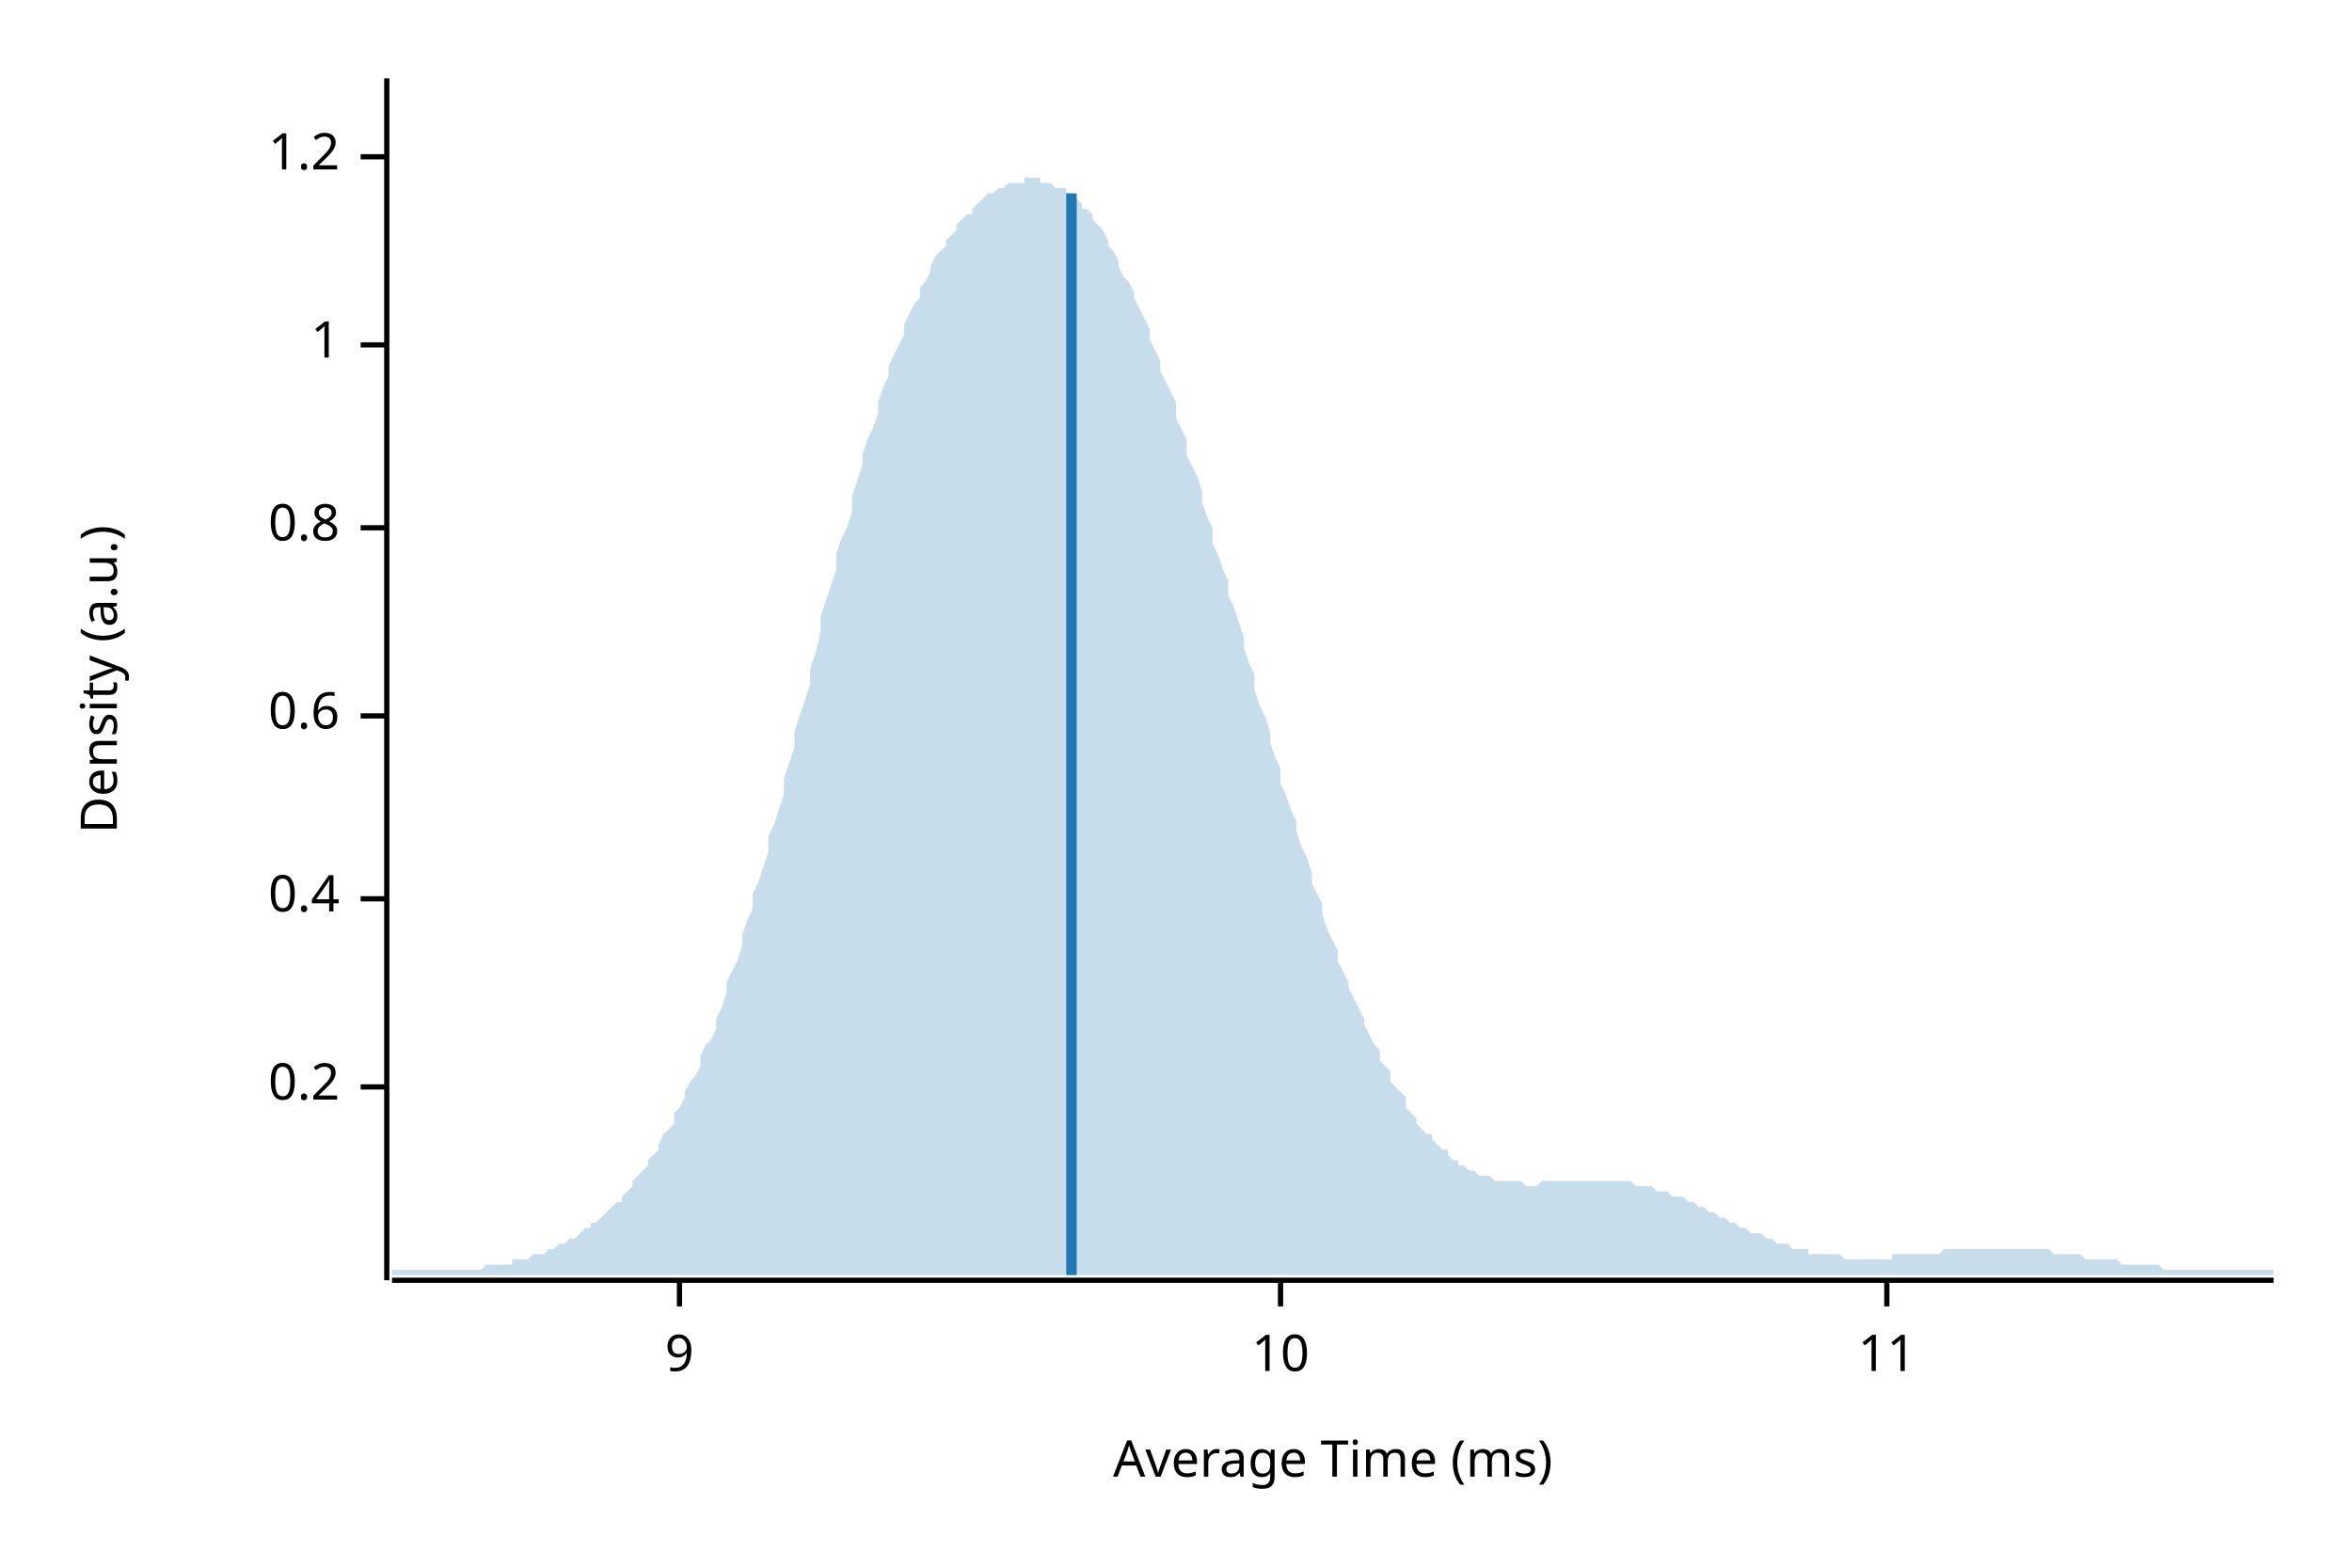
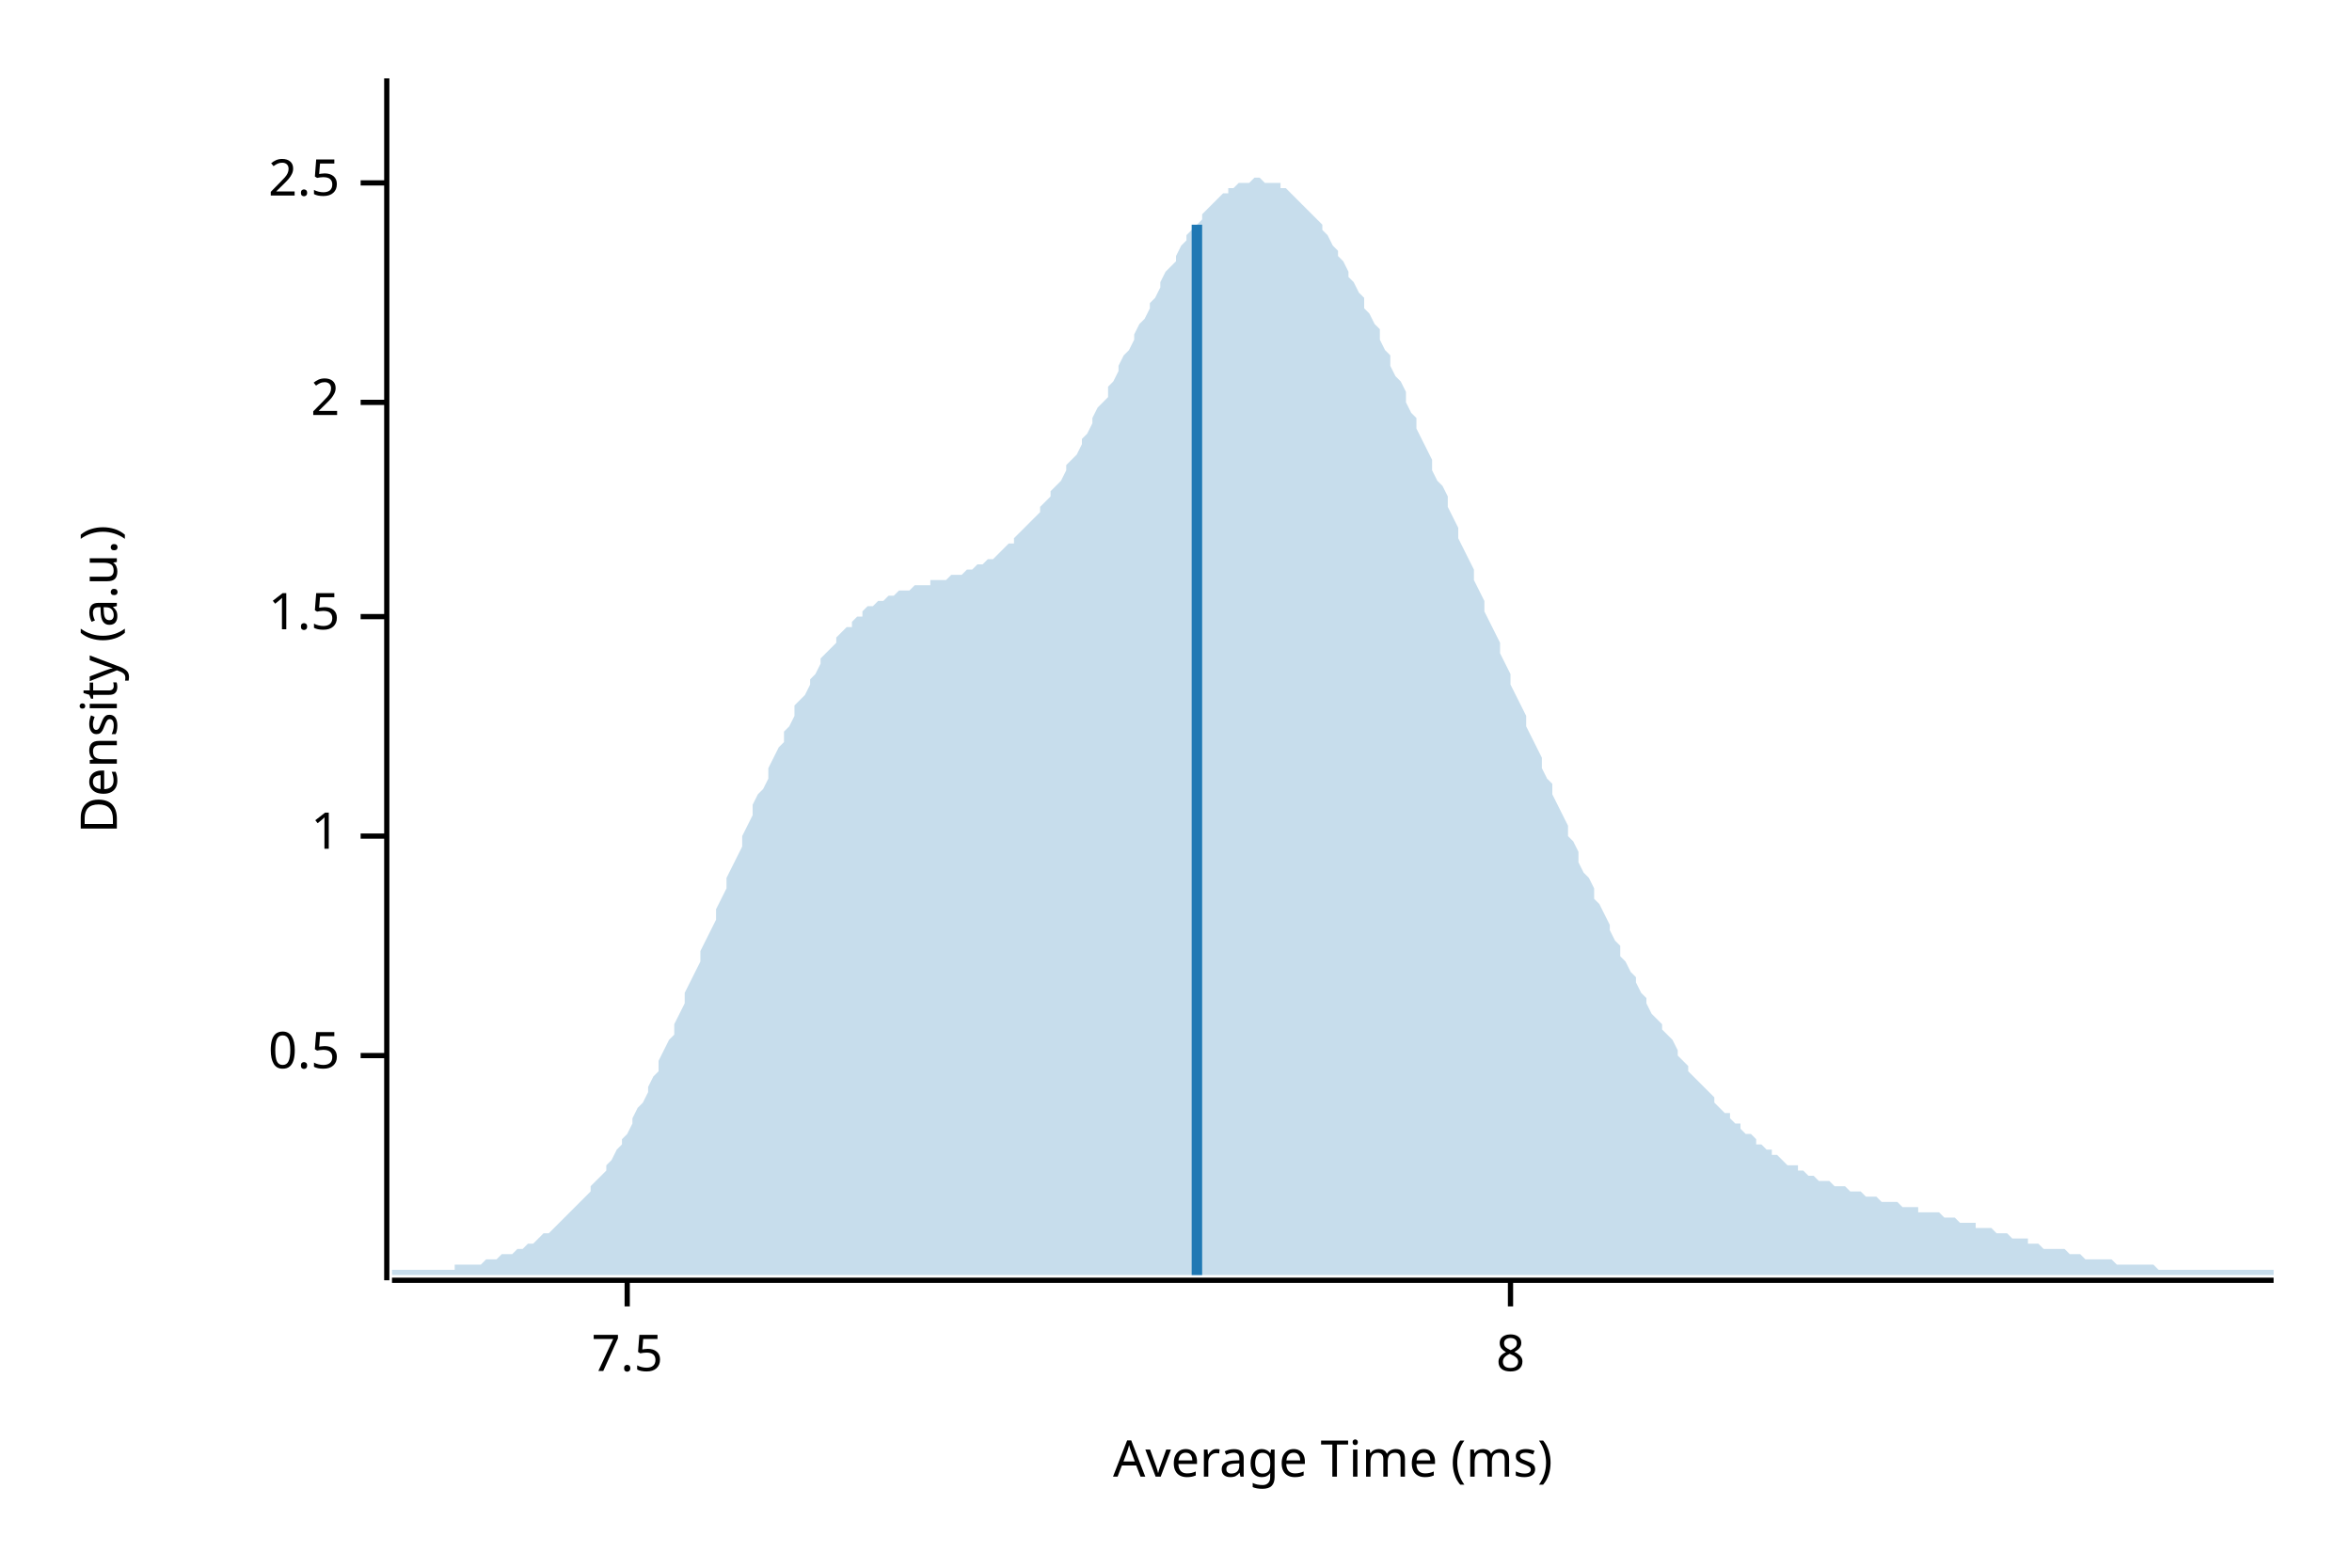
<svg xmlns="http://www.w3.org/2000/svg" width="450" height="300" viewBox="0 0 450 300">
  <text x="15" y="130" dy="0.76em" text-anchor="middle" font-family="sans-serif" font-size="9.677" opacity="1" fill="#000000" transform="rotate(270, 15, 130)">
Density (a.u.)
</text>
  <text x="255" y="285" dy="-0.5ex" text-anchor="middle" font-family="sans-serif" font-size="9.677" opacity="1" fill="#000000">
Average Time (ms)
</text>
  <polyline fill="none" opacity="1" stroke="#000000" stroke-width="1" points="74,15 74,245 " />
-   <text x="65" y="208" dy="0.5ex" text-anchor="end" font-family="sans-serif" font-size="9.677" opacity="1" fill="#000000">
- 0.2
+   <text x="65" y="202" dy="0.5ex" text-anchor="end" font-family="sans-serif" font-size="9.677" opacity="1" fill="#000000">
+ 0.5
</text>
-   <polyline fill="none" opacity="1" stroke="#000000" stroke-width="1" points="69,208 74,208 " />
-   <text x="65" y="172" dy="0.5ex" text-anchor="end" font-family="sans-serif" font-size="9.677" opacity="1" fill="#000000">
- 0.4
- </text>
-   <polyline fill="none" opacity="1" stroke="#000000" stroke-width="1" points="69,172 74,172 " />
-   <text x="65" y="137" dy="0.5ex" text-anchor="end" font-family="sans-serif" font-size="9.677" opacity="1" fill="#000000">
- 0.6
- </text>
-   <polyline fill="none" opacity="1" stroke="#000000" stroke-width="1" points="69,137 74,137 " />
-   <text x="65" y="101" dy="0.5ex" text-anchor="end" font-family="sans-serif" font-size="9.677" opacity="1" fill="#000000">
- 0.8
- </text>
-   <polyline fill="none" opacity="1" stroke="#000000" stroke-width="1" points="69,101 74,101 " />
-   <text x="65" y="66" dy="0.5ex" text-anchor="end" font-family="sans-serif" font-size="9.677" opacity="1" fill="#000000">
+   <polyline fill="none" opacity="1" stroke="#000000" stroke-width="1" points="69,202 74,202 " />
+   <text x="65" y="160" dy="0.5ex" text-anchor="end" font-family="sans-serif" font-size="9.677" opacity="1" fill="#000000">
1
</text>
-   <polyline fill="none" opacity="1" stroke="#000000" stroke-width="1" points="69,66 74,66 " />
-   <text x="65" y="30" dy="0.5ex" text-anchor="end" font-family="sans-serif" font-size="9.677" opacity="1" fill="#000000">
- 1.2
+   <polyline fill="none" opacity="1" stroke="#000000" stroke-width="1" points="69,160 74,160 " />
+   <text x="65" y="118" dy="0.5ex" text-anchor="end" font-family="sans-serif" font-size="9.677" opacity="1" fill="#000000">
+ 1.5
</text>
-   <polyline fill="none" opacity="1" stroke="#000000" stroke-width="1" points="69,30 74,30 " />
+   <polyline fill="none" opacity="1" stroke="#000000" stroke-width="1" points="69,118 74,118 " />
+   <text x="65" y="77" dy="0.5ex" text-anchor="end" font-family="sans-serif" font-size="9.677" opacity="1" fill="#000000">
+ 2
+ </text>
+   <polyline fill="none" opacity="1" stroke="#000000" stroke-width="1" points="69,77 74,77 " />
+   <text x="65" y="35" dy="0.5ex" text-anchor="end" font-family="sans-serif" font-size="9.677" opacity="1" fill="#000000">
+ 2.5
+ </text>
+   <polyline fill="none" opacity="1" stroke="#000000" stroke-width="1" points="69,35 74,35 " />
  <polyline fill="none" opacity="1" stroke="#000000" stroke-width="1" points="75,245 435,245 " />
-   <text x="130" y="255" dy="0.76em" text-anchor="middle" font-family="sans-serif" font-size="9.677" opacity="1" fill="#000000">
- 9
+   <text x="120" y="255" dy="0.76em" text-anchor="middle" font-family="sans-serif" font-size="9.677" opacity="1" fill="#000000">
+ 7.5
</text>
-   <polyline fill="none" opacity="1" stroke="#000000" stroke-width="1" points="130,245 130,250 " />
-   <text x="245" y="255" dy="0.76em" text-anchor="middle" font-family="sans-serif" font-size="9.677" opacity="1" fill="#000000">
- 10
+   <polyline fill="none" opacity="1" stroke="#000000" stroke-width="1" points="120,245 120,250 " />
+   <text x="289" y="255" dy="0.76em" text-anchor="middle" font-family="sans-serif" font-size="9.677" opacity="1" fill="#000000">
+ 8
</text>
-   <polyline fill="none" opacity="1" stroke="#000000" stroke-width="1" points="245,245 245,250 " />
-   <text x="361" y="255" dy="0.76em" text-anchor="middle" font-family="sans-serif" font-size="9.677" opacity="1" fill="#000000">
- 11
- </text>
-   <polyline fill="none" opacity="1" stroke="#000000" stroke-width="1" points="361,245 361,250 " />
-   <polygon opacity="0.25" fill="#1F78B4" points="75,243 75,243 76,243 77,243 77,243 78,243 79,243 80,243 80,243 81,243 82,243 82,243 83,243 84,243 85,243 85,243 86,243 87,243 87,243 88,243 89,243 90,243 90,243 91,243 92,243 93,242 93,242 94,242 95,242 95,242 96,242 97,242 98,242 98,241 99,241 100,241 100,241 101,241 102,240 103,240 103,240 104,240 105,239 106,239 106,239 107,238 108,238 108,238 109,237 110,237 111,236 111,236 112,235 113,235 113,234 114,234 115,233 116,232 116,232 117,231 118,230 119,230 119,229 120,228 121,227 121,226 122,225 123,224 124,223 124,222 125,221 126,220 126,219 127,217 128,216 129,215 129,213 130,212 131,210 131,209 132,207 133,206 134,204 134,202 135,200 136,199 137,197 137,195 138,193 139,190 139,188 140,186 141,184 142,181 142,179 143,176 144,174 144,171 145,169 146,166 147,163 147,160 148,158 149,155 150,152 150,149 151,146 152,143 152,140 153,137 154,134 155,131 155,128 156,125 157,121 157,118 158,115 159,112 160,109 160,106 161,103 162,101 163,98 163,95 164,92 165,89 165,87 166,84 167,82 168,79 168,77 169,74 170,72 170,70 171,68 172,66 173,64 173,62 174,60 175,58 176,57 176,55 177,54 178,52 178,51 179,49 180,48 181,47 181,46 182,45 183,44 183,43 184,42 185,41 186,41 186,40 187,39 188,38 188,38 189,37 190,37 191,36 191,36 192,36 193,35 194,35 194,35 195,35 196,35 196,34 197,34 198,34 199,34 199,35 200,35 201,35 201,35 202,36 203,36 204,36 204,37 205,37 206,38 207,39 207,40 208,40 209,41 209,42 210,43 211,44 212,46 212,47 213,48 214,50 214,51 215,53 216,54 217,56 217,57 218,59 219,61 220,63 220,65 221,67 222,69 222,71 223,73 224,75 225,77 225,80 226,82 227,84 227,87 228,89 229,91 230,94 230,96 231,99 232,101 232,104 233,106 234,109 235,111 235,114 236,116 237,119 238,122 238,124 239,127 240,129 240,132 241,135 242,137 243,140 243,142 244,145 245,147 245,150 246,152 247,155 248,157 248,159 249,162 250,164 251,167 251,169 252,171 253,173 253,175 254,178 255,180 256,182 256,184 257,186 258,188 258,189 259,191 260,193 261,195 261,196 262,198 263,200 264,201 264,203 265,204 266,205 266,207 267,208 268,209 269,210 269,212 270,213 271,214 271,215 272,216 273,217 274,217 274,218 275,219 276,220 277,220 277,221 278,222 279,222 279,223 280,223 281,224 282,224 282,224 283,225 284,225 284,225 285,225 286,226 287,226 287,226 288,226 289,226 289,226 290,226 291,226 292,227 292,227 293,227 294,227 295,226 295,226 296,226 297,226 297,226 298,226 299,226 300,226 300,226 301,226 302,226 302,226 303,226 304,226 305,226 305,226 306,226 307,226 308,226 308,226 309,226 310,226 310,226 311,226 312,226 313,227 313,227 314,227 315,227 315,227 316,227 317,228 318,228 318,228 319,228 320,229 321,229 321,229 322,229 323,230 323,230 324,230 325,231 326,231 326,231 327,232 328,232 328,232 329,233 330,233 331,234 331,234 332,234 333,235 333,235 334,235 335,236 336,236 336,236 337,236 338,237 339,237 339,237 340,238 341,238 341,238 342,238 343,239 344,239 344,239 345,239 346,239 346,240 347,240 348,240 349,240 349,240 350,240 351,240 352,240 352,240 353,241 354,241 354,241 355,241 356,241 357,241 357,241 358,241 359,241 359,241 360,241 361,241 362,241 362,240 363,240 364,240 365,240 365,240 366,240 367,240 367,240 368,240 369,240 370,240 370,240 371,240 372,239 372,239 373,239 374,239 375,239 375,239 376,239 377,239 378,239 378,239 379,239 380,239 380,239 381,239 382,239 383,239 383,239 384,239 385,239 385,239 386,239 387,239 388,239 388,239 389,239 390,239 390,239 391,239 392,239 393,240 393,240 394,240 395,240 396,240 396,240 397,240 398,240 398,240 399,241 400,241 401,241 401,241 402,241 403,241 403,241 404,241 405,241 406,242 406,242 407,242 408,242 409,242 409,242 410,242 411,242 411,242 412,242 413,242 414,243 414,243 415,243 416,243 416,243 417,243 418,243 419,243 419,243 420,243 421,243 422,243 422,243 423,243 424,243 424,243 425,243 426,243 427,243 427,243 428,243 429,243 429,243 430,243 431,243 432,243 432,243 433,243 434,243 435,243 435,244 75,244 " />
-   <polyline fill="none" opacity="1" stroke="#1F78B4" stroke-width="2" points="205,244 205,37 " />
+   <polyline fill="none" opacity="1" stroke="#000000" stroke-width="1" points="289,245 289,250 " />
+   <polygon opacity="0.25" fill="#1F78B4" points="75,243 75,243 76,243 77,243 77,243 78,243 79,243 80,243 80,243 81,243 82,243 82,243 83,243 84,243 85,243 85,243 86,243 87,243 87,242 88,242 89,242 90,242 90,242 91,242 92,242 93,241 93,241 94,241 95,241 95,241 96,240 97,240 98,240 98,240 99,239 100,239 100,239 101,238 102,238 103,237 103,237 104,236 105,236 106,235 106,235 107,234 108,233 108,233 109,232 110,231 111,230 111,230 112,229 113,228 113,227 114,226 115,225 116,224 116,223 117,222 118,220 119,219 119,218 120,217 121,215 121,214 122,212 123,211 124,209 124,208 125,206 126,205 126,203 127,201 128,199 129,198 129,196 130,194 131,192 131,190 132,188 133,186 134,184 134,182 135,180 136,178 137,176 137,174 138,172 139,170 139,168 140,166 141,164 142,162 142,160 143,158 144,156 144,154 145,152 146,151 147,149 147,147 148,145 149,143 150,142 150,140 151,139 152,137 152,135 153,134 154,133 155,131 155,130 156,129 157,127 157,126 158,125 159,124 160,123 160,122 161,121 162,120 163,120 163,119 164,118 165,118 165,117 166,116 167,116 168,115 168,115 169,115 170,114 170,114 171,114 172,113 173,113 173,113 174,113 175,112 176,112 176,112 177,112 178,112 178,111 179,111 180,111 181,111 181,111 182,110 183,110 183,110 184,110 185,109 186,109 186,109 187,108 188,108 188,108 189,107 190,107 191,106 191,106 192,105 193,104 194,104 194,103 195,102 196,101 196,101 197,100 198,99 199,98 199,97 200,96 201,95 201,94 202,93 203,92 204,90 204,89 205,88 206,87 207,85 207,84 208,83 209,81 209,80 210,78 211,77 212,76 212,74 213,73 214,71 214,70 215,68 216,67 217,65 217,64 218,62 219,61 220,59 220,58 221,57 222,55 222,54 223,52 224,51 225,50 225,49 226,47 227,46 227,45 228,44 229,43 230,42 230,41 231,40 232,39 232,39 233,38 234,37 235,37 235,36 236,36 237,35 238,35 238,35 239,35 240,34 240,34 241,34 242,35 243,35 243,35 244,35 245,35 245,36 246,36 247,37 248,38 248,38 249,39 250,40 251,41 251,41 252,42 253,43 253,44 254,45 255,47 256,48 256,49 257,50 258,52 258,53 259,54 260,56 261,57 261,59 262,60 263,62 264,63 264,65 265,67 266,68 266,70 267,72 268,73 269,75 269,77 270,79 271,80 271,82 272,84 273,86 274,88 274,90 275,92 276,93 277,95 277,97 278,99 279,101 279,103 280,105 281,107 282,109 282,111 283,113 284,115 284,117 285,119 286,121 287,123 287,125 288,127 289,129 289,131 290,133 291,135 292,137 292,139 293,141 294,143 295,145 295,147 296,149 297,150 297,152 298,154 299,156 300,158 300,160 301,161 302,163 302,165 303,167 304,168 305,170 305,172 306,173 307,175 308,177 308,178 309,180 310,181 310,183 311,184 312,186 313,187 313,188 314,190 315,191 315,192 316,194 317,195 318,196 318,197 319,198 320,199 321,201 321,202 322,203 323,204 323,205 324,206 325,207 326,208 326,208 327,209 328,210 328,211 329,212 330,213 331,213 331,214 332,215 333,215 333,216 334,217 335,217 336,218 336,219 337,219 338,220 339,220 339,221 340,221 341,222 341,222 342,223 343,223 344,223 344,224 345,224 346,225 346,225 347,225 348,226 349,226 349,226 350,226 351,227 352,227 352,227 353,227 354,228 354,228 355,228 356,228 357,229 357,229 358,229 359,229 359,229 360,230 361,230 362,230 362,230 363,230 364,231 365,231 365,231 366,231 367,231 367,232 368,232 369,232 370,232 370,232 371,232 372,233 372,233 373,233 374,233 375,234 375,234 376,234 377,234 378,234 378,235 379,235 380,235 380,235 381,235 382,236 383,236 383,236 384,236 385,237 385,237 386,237 387,237 388,237 388,238 389,238 390,238 390,238 391,239 392,239 393,239 393,239 394,239 395,239 396,240 396,240 397,240 398,240 398,240 399,241 400,241 401,241 401,241 402,241 403,241 403,241 404,241 405,242 406,242 406,242 407,242 408,242 409,242 409,242 410,242 411,242 411,242 412,242 413,243 414,243 414,243 415,243 416,243 416,243 417,243 418,243 419,243 419,243 420,243 421,243 422,243 422,243 423,243 424,243 424,243 425,243 426,243 427,243 427,243 428,243 429,243 429,243 430,243 431,243 432,243 432,243 433,243 434,243 435,243 435,244 75,244 " />
+   <polyline fill="none" opacity="1" stroke="#1F78B4" stroke-width="2" points="229,244 229,43 " />
</svg>
